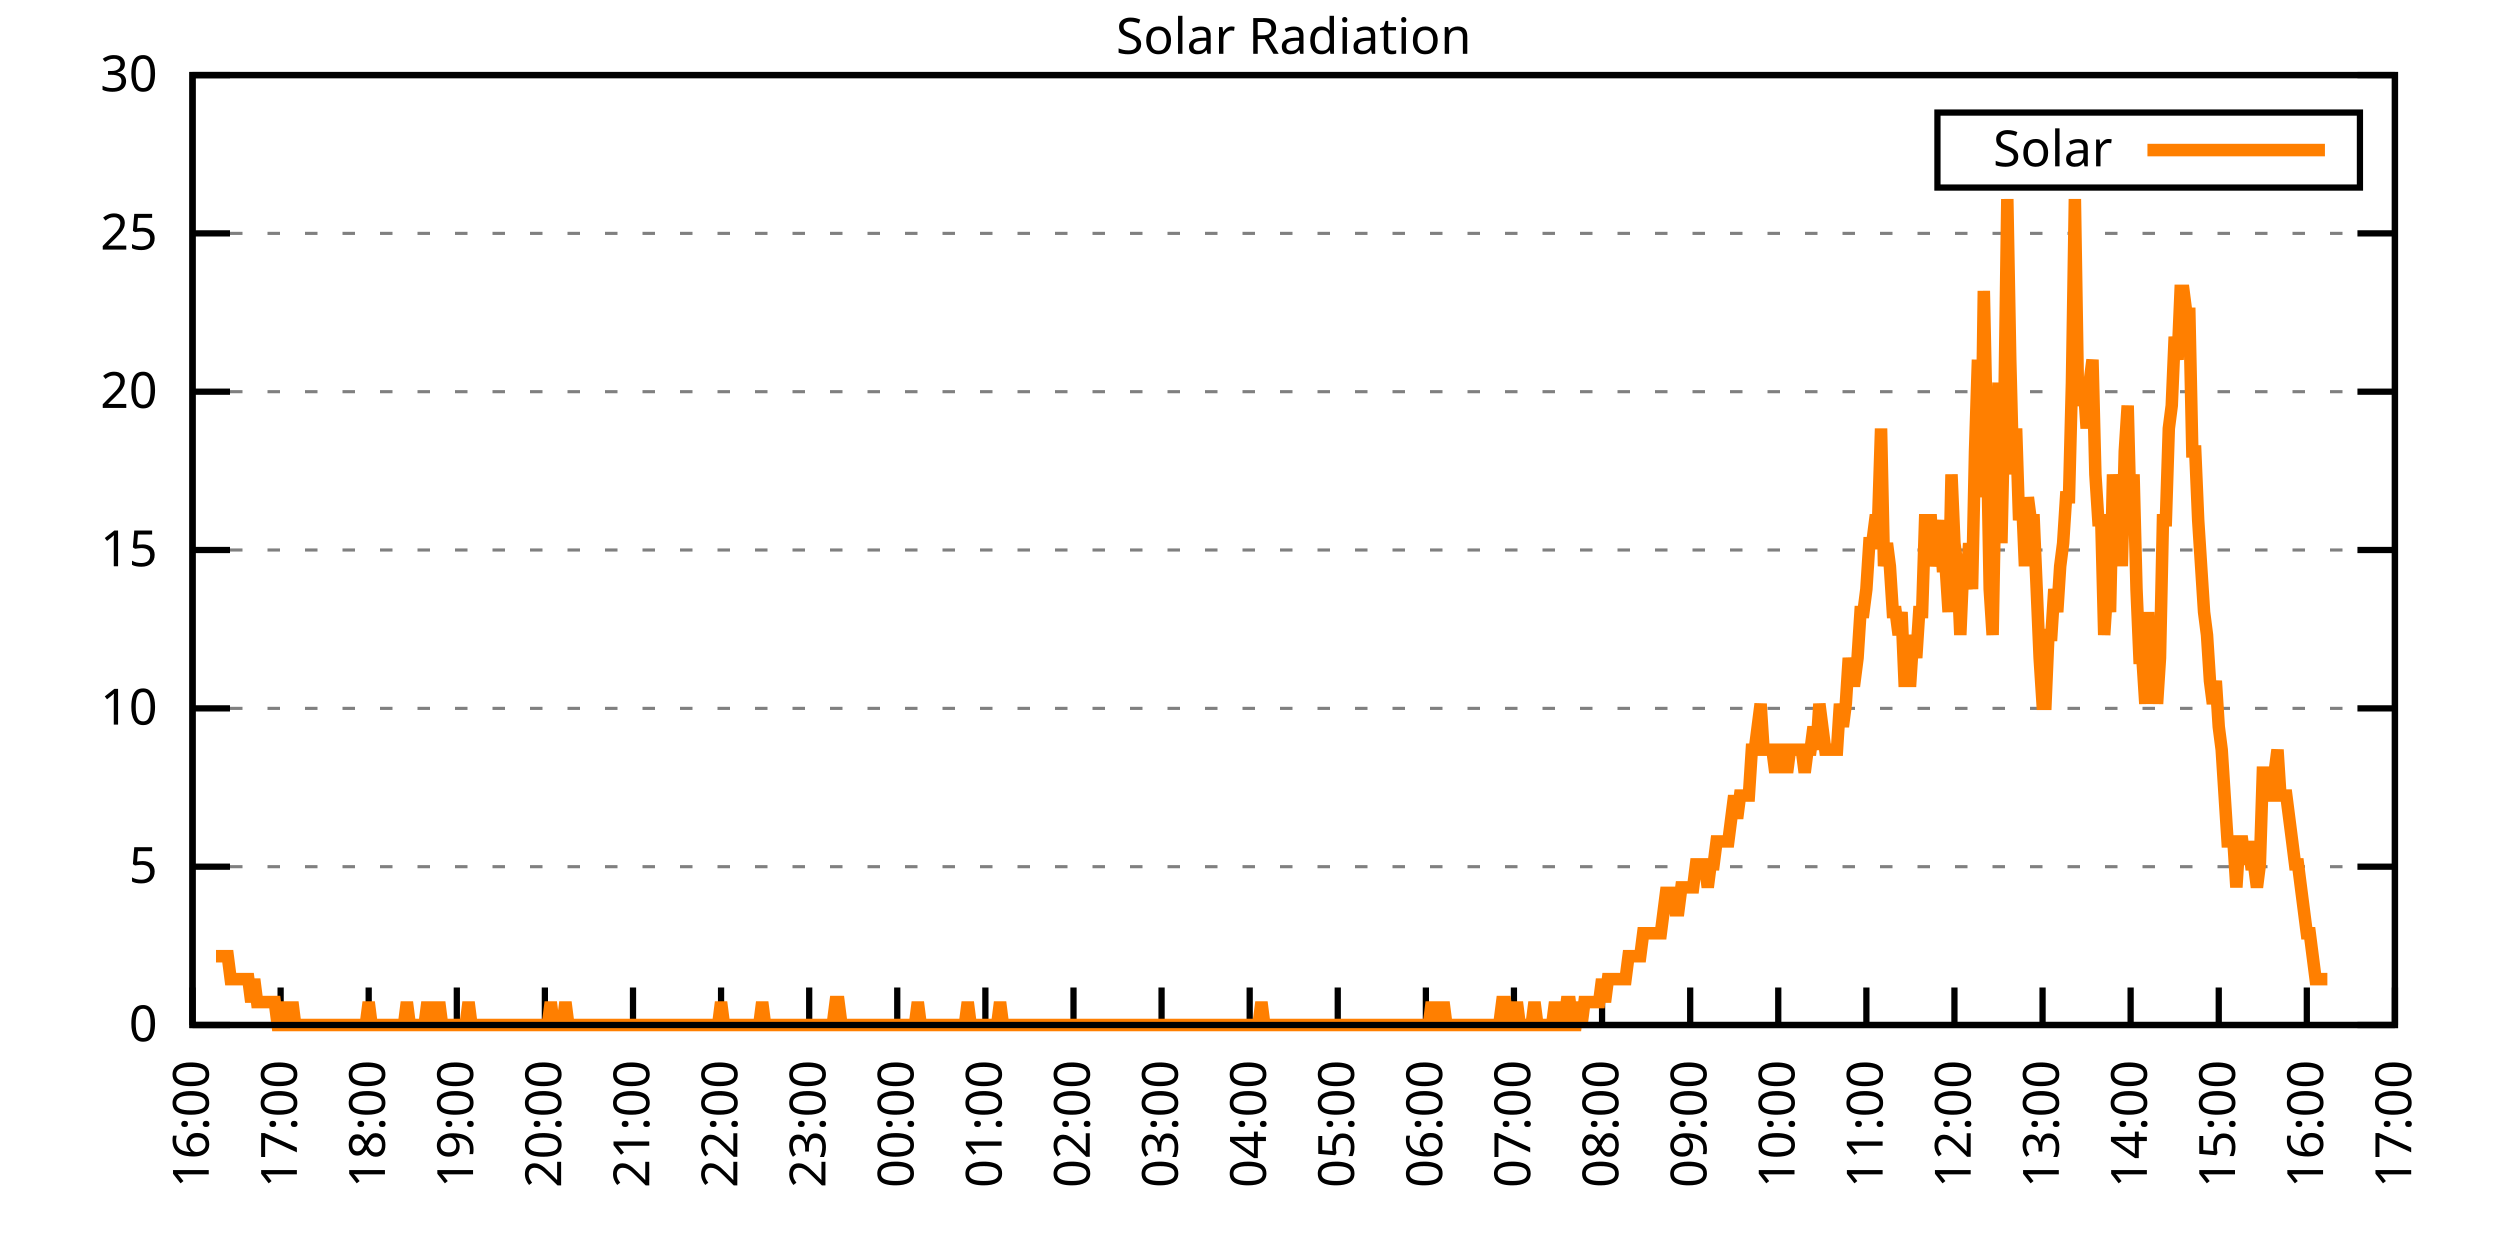
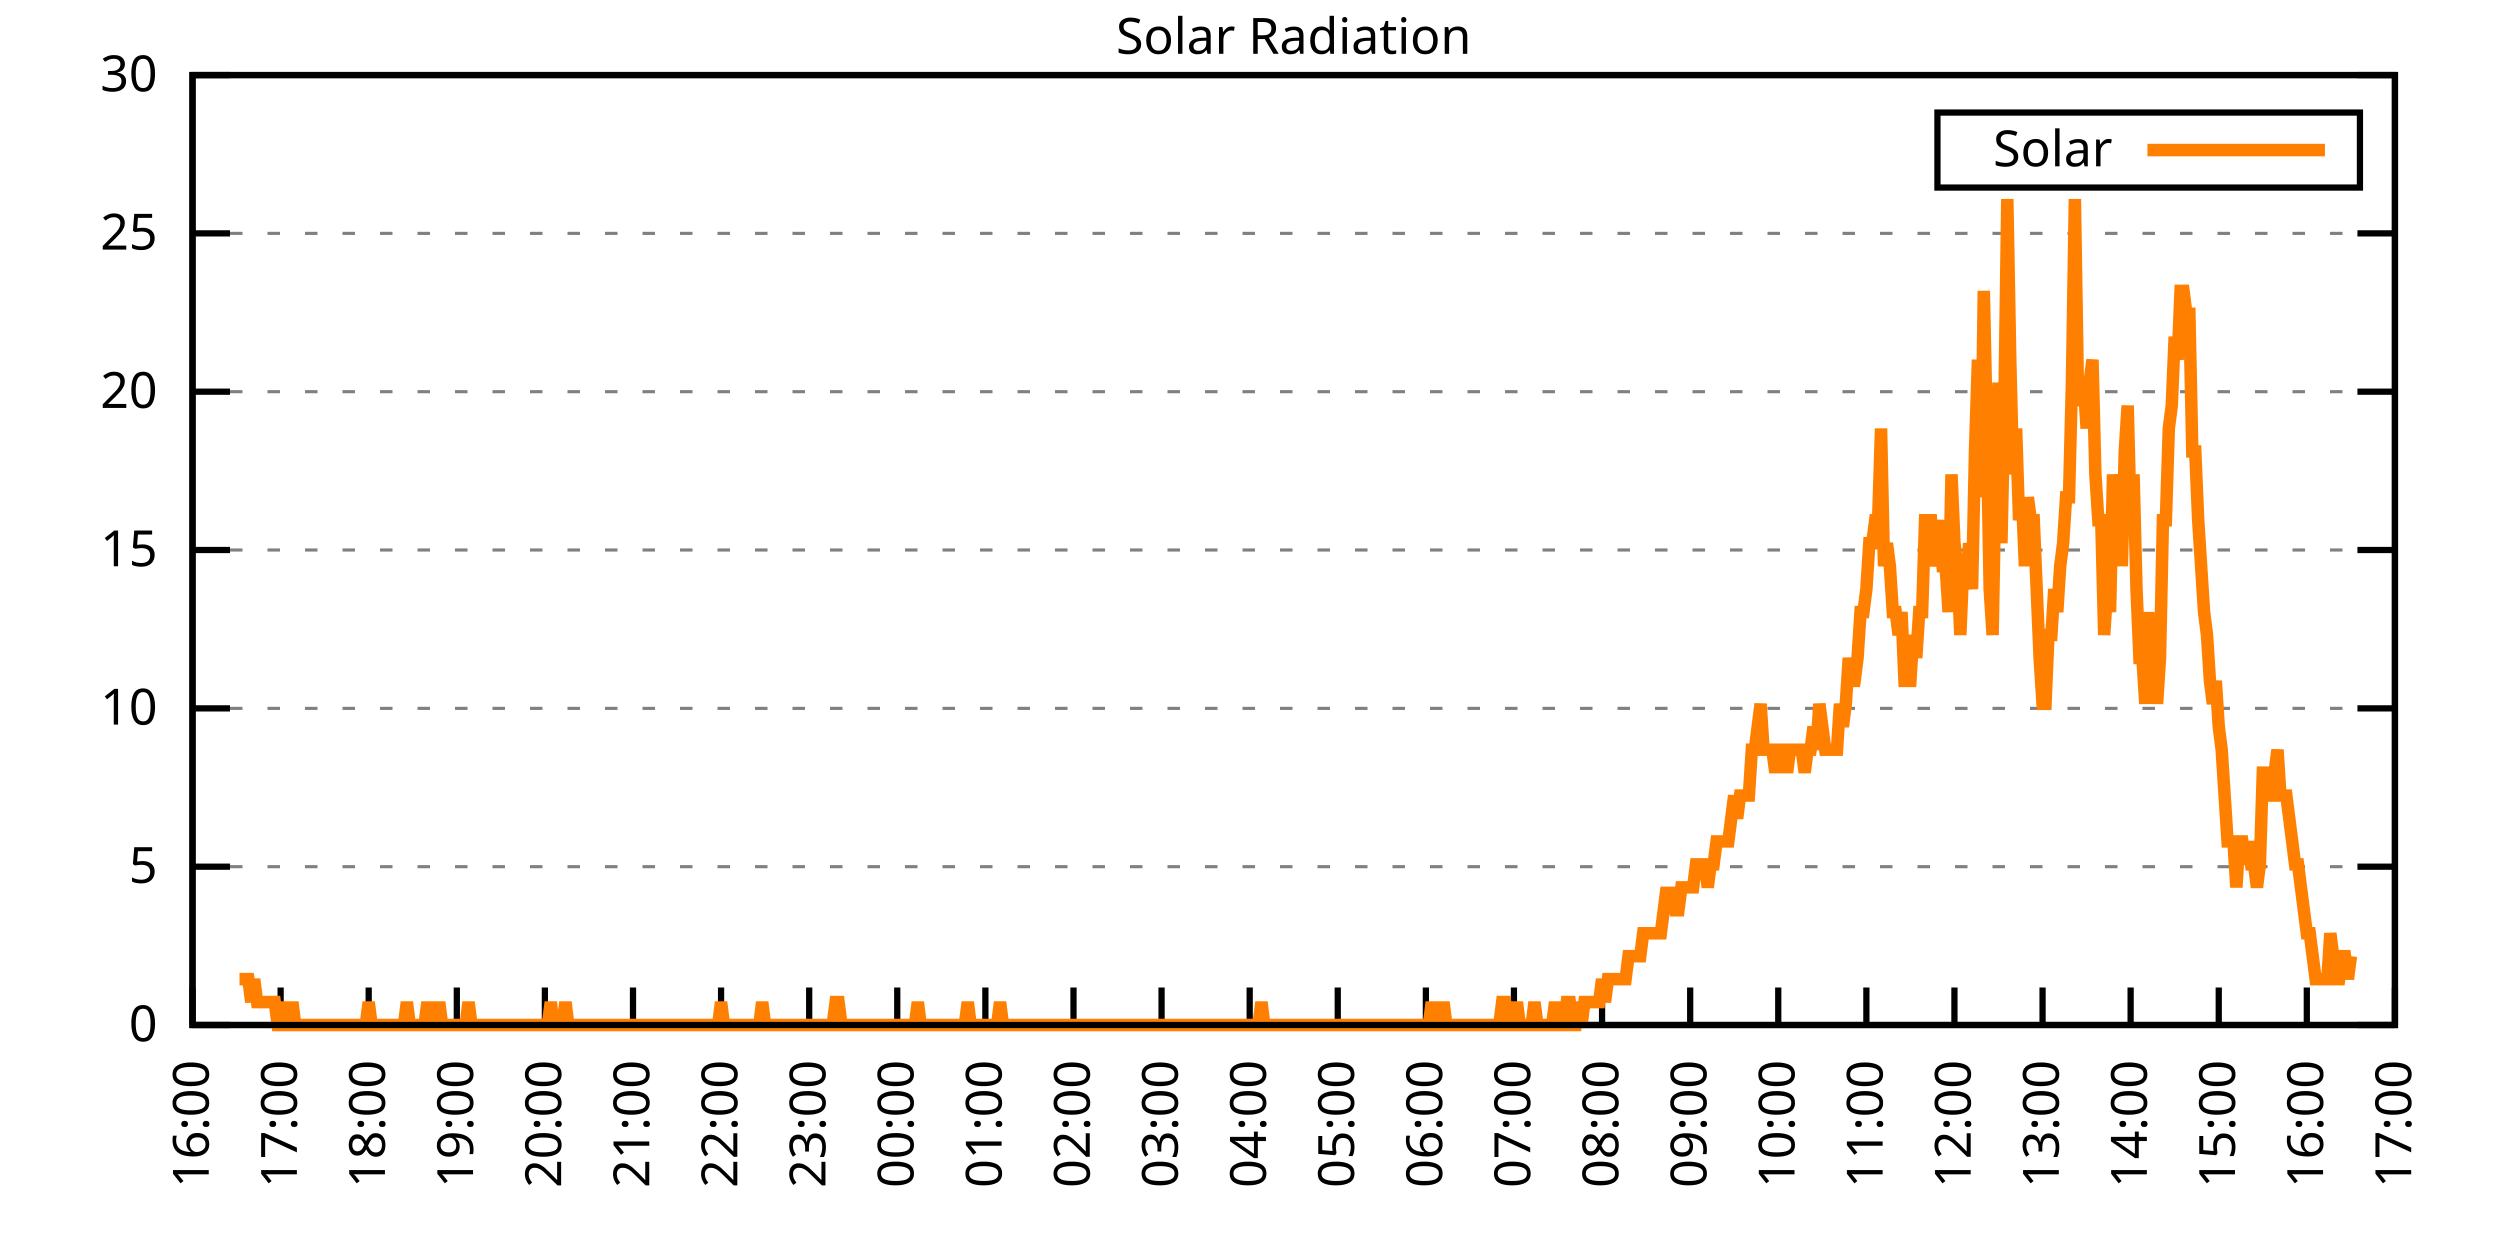
<svg xmlns="http://www.w3.org/2000/svg" xmlns:xlink="http://www.w3.org/1999/xlink" width="400" height="200" viewBox="0 0 400 200">
  <g id="gnuplot_canvas">
    <rect x="0" y="0" width="400" height="200" fill="none" />
    <defs>
      <circle id="gpDot" r="0.5" stroke-width="0.5" stroke="currentColor" />
      <path id="gpPt0" stroke-width="0.333" stroke="currentColor" d="M-1,0 h2 M0,-1 v2" />
      <path id="gpPt1" stroke-width="0.333" stroke="currentColor" d="M-1,-1 L1,1 M1,-1 L-1,1" />
      <path id="gpPt2" stroke-width="0.333" stroke="currentColor" d="M-1,0 L1,0 M0,-1 L0,1 M-1,-1 L1,1 M-1,1 L1,-1" />
      <rect id="gpPt3" stroke-width="0.333" stroke="currentColor" x="-1" y="-1" width="2" height="2" />
      <rect id="gpPt4" stroke-width="0.333" stroke="currentColor" fill="currentColor" x="-1" y="-1" width="2" height="2" />
      <circle id="gpPt5" stroke-width="0.333" stroke="currentColor" cx="0" cy="0" r="1" />
      <use xlink:href="#gpPt5" id="gpPt6" fill="currentColor" stroke="none" />
      <path id="gpPt7" stroke-width="0.333" stroke="currentColor" d="M0,-1.33 L-1.33,0.67 L1.33,0.67 z" />
      <use xlink:href="#gpPt7" id="gpPt8" fill="currentColor" stroke="none" />
      <use xlink:href="#gpPt7" id="gpPt9" stroke="currentColor" transform="rotate(180)" />
      <use xlink:href="#gpPt9" id="gpPt10" fill="currentColor" stroke="none" />
      <use xlink:href="#gpPt3" id="gpPt11" stroke="currentColor" transform="rotate(45)" />
      <use xlink:href="#gpPt11" id="gpPt12" fill="currentColor" stroke="none" />
      <path id="gpPt13" stroke-width="0.333" stroke="currentColor" d="M0,1.330 L1.265,0.411 L0.782,-1.067 L-0.782,-1.076 L-1.265,0.411 z" />
      <use xlink:href="#gpPt13" id="gpPt14" fill="currentColor" stroke="none" />
      <filter id="textbox" filterUnits="objectBoundingBox" x="0" y="0" height="1" width="1">
        <feFlood flood-color="white" flood-opacity="1" result="bgnd" />
        <feComposite in="SourceGraphic" in2="bgnd" operator="atop" />
      </filter>
      <filter id="greybox" filterUnits="objectBoundingBox" x="0" y="0" height="1" width="1">
        <feFlood flood-color="lightgrey" flood-opacity="1" result="grey" />
        <feComposite in="SourceGraphic" in2="grey" operator="atop" />
      </filter>
    </defs>
    <g fill="none" color="white" stroke="currentColor" stroke-width="1.00" stroke-linecap="butt" stroke-linejoin="miter">
</g>
    <g fill="none" color="black" stroke="currentColor" stroke-width="1.00" stroke-linecap="butt" stroke-linejoin="miter">
      <g stroke="none" shape-rendering="crispEdges">
        <polygon fill="rgb(255, 255, 255)" points="30.80,164.00 383.18,164.00 383.18,12.02 30.80,12.02 " />
      </g>
    </g>
    <g fill="none" color="black" stroke="currentColor" stroke-width="1.00" stroke-linecap="butt" stroke-linejoin="miter">
</g>
    <g fill="none" color="black" stroke="black" stroke-width="0.50" stroke-linecap="butt" stroke-linejoin="miter">
</g>
    <g fill="none" color="gray" stroke="currentColor" stroke-width="0.50" stroke-linecap="butt" stroke-linejoin="miter">
      <path stroke="gray" stroke-dasharray="2,4" class="gridline" d="M30.80,164.00 L383.19,164.00  " />
    </g>
    <g fill="none" color="gray" stroke="gray" stroke-width="1.00" stroke-linecap="butt" stroke-linejoin="miter">
</g>
    <g fill="none" color="black" stroke="currentColor" stroke-width="1.00" stroke-linecap="butt" stroke-linejoin="miter">
      <path stroke="black" d="M30.80,164.00 L36.80,164.00 M383.19,164.00 L377.19,164.00  " />
      <g transform="translate(25.20,166.60)" stroke="none" fill="black" font-family="Sans" font-size="8.00" text-anchor="end">
        <text>
          <tspan font-family="Sans"> 0</tspan>
        </text>
      </g>
    </g>
    <g fill="none" color="black" stroke="currentColor" stroke-width="1.00" stroke-linecap="butt" stroke-linejoin="miter">
</g>
    <g fill="none" color="black" stroke="black" stroke-width="0.50" stroke-linecap="butt" stroke-linejoin="miter">
</g>
    <g fill="none" color="gray" stroke="currentColor" stroke-width="0.50" stroke-linecap="butt" stroke-linejoin="miter">
      <path stroke="gray" stroke-dasharray="2,4" class="gridline" d="M30.80,138.67 L383.19,138.67  " />
    </g>
    <g fill="none" color="gray" stroke="gray" stroke-width="1.00" stroke-linecap="butt" stroke-linejoin="miter">
</g>
    <g fill="none" color="black" stroke="currentColor" stroke-width="1.00" stroke-linecap="butt" stroke-linejoin="miter">
      <path stroke="black" d="M30.80,138.67 L36.80,138.67 M383.19,138.67 L377.19,138.67  " />
      <g transform="translate(25.20,141.27)" stroke="none" fill="black" font-family="Sans" font-size="8.00" text-anchor="end">
        <text>
          <tspan font-family="Sans"> 5</tspan>
        </text>
      </g>
    </g>
    <g fill="none" color="black" stroke="currentColor" stroke-width="1.00" stroke-linecap="butt" stroke-linejoin="miter">
</g>
    <g fill="none" color="black" stroke="black" stroke-width="0.50" stroke-linecap="butt" stroke-linejoin="miter">
</g>
    <g fill="none" color="gray" stroke="currentColor" stroke-width="0.50" stroke-linecap="butt" stroke-linejoin="miter">
      <path stroke="gray" stroke-dasharray="2,4" class="gridline" d="M30.80,113.34 L383.19,113.34  " />
    </g>
    <g fill="none" color="gray" stroke="gray" stroke-width="1.00" stroke-linecap="butt" stroke-linejoin="miter">
</g>
    <g fill="none" color="black" stroke="currentColor" stroke-width="1.00" stroke-linecap="butt" stroke-linejoin="miter">
      <path stroke="black" d="M30.80,113.34 L36.80,113.34 M383.19,113.34 L377.19,113.34  " />
      <g transform="translate(25.20,115.94)" stroke="none" fill="black" font-family="Sans" font-size="8.00" text-anchor="end">
        <text>
          <tspan font-family="Sans"> 10</tspan>
        </text>
      </g>
    </g>
    <g fill="none" color="black" stroke="currentColor" stroke-width="1.00" stroke-linecap="butt" stroke-linejoin="miter">
</g>
    <g fill="none" color="black" stroke="black" stroke-width="0.50" stroke-linecap="butt" stroke-linejoin="miter">
</g>
    <g fill="none" color="gray" stroke="currentColor" stroke-width="0.50" stroke-linecap="butt" stroke-linejoin="miter">
      <path stroke="gray" stroke-dasharray="2,4" class="gridline" d="M30.80,88.00 L383.19,88.00  " />
    </g>
    <g fill="none" color="gray" stroke="gray" stroke-width="1.00" stroke-linecap="butt" stroke-linejoin="miter">
</g>
    <g fill="none" color="black" stroke="currentColor" stroke-width="1.00" stroke-linecap="butt" stroke-linejoin="miter">
      <path stroke="black" d="M30.80,88.00 L36.80,88.00 M383.19,88.00 L377.19,88.00  " />
      <g transform="translate(25.20,90.60)" stroke="none" fill="black" font-family="Sans" font-size="8.00" text-anchor="end">
        <text>
          <tspan font-family="Sans"> 15</tspan>
        </text>
      </g>
    </g>
    <g fill="none" color="black" stroke="currentColor" stroke-width="1.00" stroke-linecap="butt" stroke-linejoin="miter">
</g>
    <g fill="none" color="black" stroke="black" stroke-width="0.50" stroke-linecap="butt" stroke-linejoin="miter">
</g>
    <g fill="none" color="gray" stroke="currentColor" stroke-width="0.50" stroke-linecap="butt" stroke-linejoin="miter">
      <path stroke="gray" stroke-dasharray="2,4" class="gridline" d="M30.80,62.67 L383.19,62.67  " />
    </g>
    <g fill="none" color="gray" stroke="gray" stroke-width="1.00" stroke-linecap="butt" stroke-linejoin="miter">
</g>
    <g fill="none" color="black" stroke="currentColor" stroke-width="1.00" stroke-linecap="butt" stroke-linejoin="miter">
      <path stroke="black" d="M30.80,62.67 L36.80,62.67 M383.19,62.67 L377.19,62.67  " />
      <g transform="translate(25.20,65.27)" stroke="none" fill="black" font-family="Sans" font-size="8.00" text-anchor="end">
        <text>
          <tspan font-family="Sans"> 20</tspan>
        </text>
      </g>
    </g>
    <g fill="none" color="black" stroke="currentColor" stroke-width="1.00" stroke-linecap="butt" stroke-linejoin="miter">
</g>
    <g fill="none" color="black" stroke="black" stroke-width="0.50" stroke-linecap="butt" stroke-linejoin="miter">
</g>
    <g fill="none" color="gray" stroke="currentColor" stroke-width="0.50" stroke-linecap="butt" stroke-linejoin="miter">
      <path stroke="gray" stroke-dasharray="2,4" class="gridline" d="M30.80,37.34 L383.19,37.34  " />
    </g>
    <g fill="none" color="gray" stroke="gray" stroke-width="1.00" stroke-linecap="butt" stroke-linejoin="miter">
</g>
    <g fill="none" color="black" stroke="currentColor" stroke-width="1.00" stroke-linecap="butt" stroke-linejoin="miter">
      <path stroke="black" d="M30.80,37.34 L36.80,37.34 M383.19,37.34 L377.19,37.34  " />
      <g transform="translate(25.20,39.94)" stroke="none" fill="black" font-family="Sans" font-size="8.00" text-anchor="end">
        <text>
          <tspan font-family="Sans"> 25</tspan>
        </text>
      </g>
    </g>
    <g fill="none" color="black" stroke="currentColor" stroke-width="1.00" stroke-linecap="butt" stroke-linejoin="miter">
</g>
    <g fill="none" color="black" stroke="black" stroke-width="0.50" stroke-linecap="butt" stroke-linejoin="miter">
</g>
    <g fill="none" color="gray" stroke="currentColor" stroke-width="0.50" stroke-linecap="butt" stroke-linejoin="miter">
      <path stroke="gray" stroke-dasharray="2,4" class="gridline" d="M30.80,12.01 L383.19,12.01  " />
    </g>
    <g fill="none" color="gray" stroke="gray" stroke-width="1.00" stroke-linecap="butt" stroke-linejoin="miter">
</g>
    <g fill="none" color="black" stroke="currentColor" stroke-width="1.00" stroke-linecap="butt" stroke-linejoin="miter">
      <path stroke="black" d="M30.80,12.01 L36.80,12.01 M383.19,12.01 L377.19,12.01  " />
      <g transform="translate(25.20,14.61)" stroke="none" fill="black" font-family="Sans" font-size="8.00" text-anchor="end">
        <text>
          <tspan font-family="Sans"> 30</tspan>
        </text>
      </g>
    </g>
    <g fill="none" color="black" stroke="currentColor" stroke-width="1.00" stroke-linecap="butt" stroke-linejoin="miter">
      <path stroke="black" d="M30.80,164.00 L30.80,158.00  " />
      <g transform="translate(33.40,169.60) rotate(270.00)" stroke="none" fill="black" font-family="Sans" font-size="8.00" text-anchor="end">
        <text>
          <tspan font-family="Sans">16:00</tspan>
        </text>
      </g>
    </g>
    <g fill="none" color="black" stroke="currentColor" stroke-width="1.00" stroke-linecap="butt" stroke-linejoin="miter">
      <path stroke="black" d="M44.90,164.00 L44.90,158.00  " />
      <g transform="translate(47.50,169.60) rotate(270.00)" stroke="none" fill="black" font-family="Sans" font-size="8.00" text-anchor="end">
        <text>
          <tspan font-family="Sans">17:00</tspan>
        </text>
      </g>
    </g>
    <g fill="none" color="black" stroke="currentColor" stroke-width="1.00" stroke-linecap="butt" stroke-linejoin="miter">
      <path stroke="black" d="M58.99,164.00 L58.99,158.00  " />
      <g transform="translate(61.59,169.60) rotate(270.00)" stroke="none" fill="black" font-family="Sans" font-size="8.00" text-anchor="end">
        <text>
          <tspan font-family="Sans">18:00</tspan>
        </text>
      </g>
    </g>
    <g fill="none" color="black" stroke="currentColor" stroke-width="1.00" stroke-linecap="butt" stroke-linejoin="miter">
      <path stroke="black" d="M73.09,164.00 L73.09,158.00  " />
      <g transform="translate(75.69,169.60) rotate(270.00)" stroke="none" fill="black" font-family="Sans" font-size="8.00" text-anchor="end">
        <text>
          <tspan font-family="Sans">19:00</tspan>
        </text>
      </g>
    </g>
    <g fill="none" color="black" stroke="currentColor" stroke-width="1.00" stroke-linecap="butt" stroke-linejoin="miter">
      <path stroke="black" d="M87.18,164.00 L87.18,158.00  " />
      <g transform="translate(89.78,169.60) rotate(270.00)" stroke="none" fill="black" font-family="Sans" font-size="8.00" text-anchor="end">
        <text>
          <tspan font-family="Sans">20:00</tspan>
        </text>
      </g>
    </g>
    <g fill="none" color="black" stroke="currentColor" stroke-width="1.00" stroke-linecap="butt" stroke-linejoin="miter">
      <path stroke="black" d="M101.28,164.00 L101.28,158.00  " />
      <g transform="translate(103.88,169.60) rotate(270.00)" stroke="none" fill="black" font-family="Sans" font-size="8.00" text-anchor="end">
        <text>
          <tspan font-family="Sans">21:00</tspan>
        </text>
      </g>
    </g>
    <g fill="none" color="black" stroke="currentColor" stroke-width="1.00" stroke-linecap="butt" stroke-linejoin="miter">
      <path stroke="black" d="M115.37,164.00 L115.37,158.00  " />
      <g transform="translate(117.97,169.60) rotate(270.00)" stroke="none" fill="black" font-family="Sans" font-size="8.00" text-anchor="end">
        <text>
          <tspan font-family="Sans">22:00</tspan>
        </text>
      </g>
    </g>
    <g fill="none" color="black" stroke="currentColor" stroke-width="1.00" stroke-linecap="butt" stroke-linejoin="miter">
      <path stroke="black" d="M129.47,164.00 L129.47,158.00  " />
      <g transform="translate(132.07,169.60) rotate(270.00)" stroke="none" fill="black" font-family="Sans" font-size="8.00" text-anchor="end">
        <text>
          <tspan font-family="Sans">23:00</tspan>
        </text>
      </g>
    </g>
    <g fill="none" color="black" stroke="currentColor" stroke-width="1.00" stroke-linecap="butt" stroke-linejoin="miter">
      <path stroke="black" d="M143.56,164.00 L143.56,158.00  " />
      <g transform="translate(146.16,169.60) rotate(270.00)" stroke="none" fill="black" font-family="Sans" font-size="8.00" text-anchor="end">
        <text>
          <tspan font-family="Sans">00:00</tspan>
        </text>
      </g>
    </g>
    <g fill="none" color="black" stroke="currentColor" stroke-width="1.00" stroke-linecap="butt" stroke-linejoin="miter">
      <path stroke="black" d="M157.66,164.00 L157.66,158.00  " />
      <g transform="translate(160.26,169.60) rotate(270.00)" stroke="none" fill="black" font-family="Sans" font-size="8.00" text-anchor="end">
        <text>
          <tspan font-family="Sans">01:00</tspan>
        </text>
      </g>
    </g>
    <g fill="none" color="black" stroke="currentColor" stroke-width="1.00" stroke-linecap="butt" stroke-linejoin="miter">
      <path stroke="black" d="M171.76,164.00 L171.76,158.00  " />
      <g transform="translate(174.36,169.60) rotate(270.00)" stroke="none" fill="black" font-family="Sans" font-size="8.00" text-anchor="end">
        <text>
          <tspan font-family="Sans">02:00</tspan>
        </text>
      </g>
    </g>
    <g fill="none" color="black" stroke="currentColor" stroke-width="1.00" stroke-linecap="butt" stroke-linejoin="miter">
      <path stroke="black" d="M185.85,164.00 L185.85,158.00  " />
      <g transform="translate(188.45,169.60) rotate(270.00)" stroke="none" fill="black" font-family="Sans" font-size="8.00" text-anchor="end">
        <text>
          <tspan font-family="Sans">03:00</tspan>
        </text>
      </g>
    </g>
    <g fill="none" color="black" stroke="currentColor" stroke-width="1.00" stroke-linecap="butt" stroke-linejoin="miter">
      <path stroke="black" d="M199.95,164.00 L199.95,158.00  " />
      <g transform="translate(202.55,169.60) rotate(270.00)" stroke="none" fill="black" font-family="Sans" font-size="8.00" text-anchor="end">
        <text>
          <tspan font-family="Sans">04:00</tspan>
        </text>
      </g>
    </g>
    <g fill="none" color="black" stroke="currentColor" stroke-width="1.00" stroke-linecap="butt" stroke-linejoin="miter">
      <path stroke="black" d="M214.04,164.00 L214.04,158.00  " />
      <g transform="translate(216.64,169.60) rotate(270.00)" stroke="none" fill="black" font-family="Sans" font-size="8.00" text-anchor="end">
        <text>
          <tspan font-family="Sans">05:00</tspan>
        </text>
      </g>
    </g>
    <g fill="none" color="black" stroke="currentColor" stroke-width="1.00" stroke-linecap="butt" stroke-linejoin="miter">
      <path stroke="black" d="M228.14,164.00 L228.14,158.00  " />
      <g transform="translate(230.74,169.60) rotate(270.00)" stroke="none" fill="black" font-family="Sans" font-size="8.00" text-anchor="end">
        <text>
          <tspan font-family="Sans">06:00</tspan>
        </text>
      </g>
    </g>
    <g fill="none" color="black" stroke="currentColor" stroke-width="1.00" stroke-linecap="butt" stroke-linejoin="miter">
      <path stroke="black" d="M242.23,164.00 L242.23,158.00  " />
      <g transform="translate(244.83,169.60) rotate(270.00)" stroke="none" fill="black" font-family="Sans" font-size="8.00" text-anchor="end">
        <text>
          <tspan font-family="Sans">07:00</tspan>
        </text>
      </g>
    </g>
    <g fill="none" color="black" stroke="currentColor" stroke-width="1.00" stroke-linecap="butt" stroke-linejoin="miter">
      <path stroke="black" d="M256.33,164.00 L256.33,158.00  " />
      <g transform="translate(258.93,169.60) rotate(270.00)" stroke="none" fill="black" font-family="Sans" font-size="8.00" text-anchor="end">
        <text>
          <tspan font-family="Sans">08:00</tspan>
        </text>
      </g>
    </g>
    <g fill="none" color="black" stroke="currentColor" stroke-width="1.00" stroke-linecap="butt" stroke-linejoin="miter">
      <path stroke="black" d="M270.43,164.00 L270.43,158.00  " />
      <g transform="translate(273.03,169.60) rotate(270.00)" stroke="none" fill="black" font-family="Sans" font-size="8.00" text-anchor="end">
        <text>
          <tspan font-family="Sans">09:00</tspan>
        </text>
      </g>
    </g>
    <g fill="none" color="black" stroke="currentColor" stroke-width="1.00" stroke-linecap="butt" stroke-linejoin="miter">
      <path stroke="black" d="M284.52,164.00 L284.52,158.00  " />
      <g transform="translate(287.12,169.60) rotate(270.00)" stroke="none" fill="black" font-family="Sans" font-size="8.00" text-anchor="end">
        <text>
          <tspan font-family="Sans">10:00</tspan>
        </text>
      </g>
    </g>
    <g fill="none" color="black" stroke="currentColor" stroke-width="1.00" stroke-linecap="butt" stroke-linejoin="miter">
      <path stroke="black" d="M298.62,164.00 L298.62,158.00  " />
      <g transform="translate(301.22,169.60) rotate(270.00)" stroke="none" fill="black" font-family="Sans" font-size="8.00" text-anchor="end">
        <text>
          <tspan font-family="Sans">11:00</tspan>
        </text>
      </g>
    </g>
    <g fill="none" color="black" stroke="currentColor" stroke-width="1.00" stroke-linecap="butt" stroke-linejoin="miter">
      <path stroke="black" d="M312.71,164.00 L312.71,158.00  " />
      <g transform="translate(315.31,169.60) rotate(270.00)" stroke="none" fill="black" font-family="Sans" font-size="8.00" text-anchor="end">
        <text>
          <tspan font-family="Sans">12:00</tspan>
        </text>
      </g>
    </g>
    <g fill="none" color="black" stroke="currentColor" stroke-width="1.00" stroke-linecap="butt" stroke-linejoin="miter">
      <path stroke="black" d="M326.81,164.00 L326.81,158.00  " />
      <g transform="translate(329.41,169.60) rotate(270.00)" stroke="none" fill="black" font-family="Sans" font-size="8.00" text-anchor="end">
        <text>
          <tspan font-family="Sans">13:00</tspan>
        </text>
      </g>
    </g>
    <g fill="none" color="black" stroke="currentColor" stroke-width="1.00" stroke-linecap="butt" stroke-linejoin="miter">
      <path stroke="black" d="M340.90,164.00 L340.90,158.00  " />
      <g transform="translate(343.50,169.60) rotate(270.00)" stroke="none" fill="black" font-family="Sans" font-size="8.00" text-anchor="end">
        <text>
          <tspan font-family="Sans">14:00</tspan>
        </text>
      </g>
    </g>
    <g fill="none" color="black" stroke="currentColor" stroke-width="1.00" stroke-linecap="butt" stroke-linejoin="miter">
      <path stroke="black" d="M355.00,164.00 L355.00,158.00  " />
      <g transform="translate(357.60,169.60) rotate(270.00)" stroke="none" fill="black" font-family="Sans" font-size="8.00" text-anchor="end">
        <text>
          <tspan font-family="Sans">15:00</tspan>
        </text>
      </g>
    </g>
    <g fill="none" color="black" stroke="currentColor" stroke-width="1.00" stroke-linecap="butt" stroke-linejoin="miter">
      <path stroke="black" d="M369.09,164.00 L369.09,158.00  " />
      <g transform="translate(371.69,169.60) rotate(270.00)" stroke="none" fill="black" font-family="Sans" font-size="8.00" text-anchor="end">
        <text>
          <tspan font-family="Sans">16:00</tspan>
        </text>
      </g>
    </g>
    <g fill="none" color="black" stroke="currentColor" stroke-width="1.00" stroke-linecap="butt" stroke-linejoin="miter">
      <path stroke="black" d="M383.19,164.00 L383.19,158.00  " />
      <g transform="translate(385.79,169.60) rotate(270.00)" stroke="none" fill="black" font-family="Sans" font-size="8.00" text-anchor="end">
        <text>
          <tspan font-family="Sans">17:00</tspan>
        </text>
      </g>
    </g>
    <g fill="none" color="black" stroke="currentColor" stroke-width="1.00" stroke-linecap="butt" stroke-linejoin="miter">
</g>
    <g fill="none" color="black" stroke="currentColor" stroke-width="1.00" stroke-linecap="butt" stroke-linejoin="miter">
      <path stroke="black" d="M30.80,12.01 L30.80,164.00 L383.19,164.00 L383.19,12.01 L30.80,12.01 Z  " />
    </g>
    <g fill="none" color="black" stroke="currentColor" stroke-width="1.00" stroke-linecap="butt" stroke-linejoin="miter">
</g>
    <g fill="none" color="black" stroke="currentColor" stroke-width="1.00" stroke-linecap="butt" stroke-linejoin="miter">
      <path stroke="black" d="M309.99,30.01 L309.99,18.01 L377.59,18.01 L377.59,30.01 L309.99,30.01 Z  " />
    </g>
    <g id="Solar_Radiation_plot_1">
      <g fill="none" color="white" stroke="black" stroke-width="2.00" stroke-linecap="butt" stroke-linejoin="miter">
</g>
      <g fill="none" color="black" stroke="currentColor" stroke-width="2.00" stroke-linecap="butt" stroke-linejoin="miter">
        <g transform="translate(337.99,26.61)" stroke="none" fill="black" font-family="Sans" font-size="8.00" text-anchor="end">
          <text>
            <tspan font-family="Sans">Solar</tspan>
          </text>
        </g>
      </g>
      <g fill="none" color="black" stroke="currentColor" stroke-width="2.00" stroke-linecap="butt" stroke-linejoin="miter">
-         <path stroke="rgb(255, 127,   0)" d="M343.59,24.01 L371.99,24.01 M34.56,152.99 L35.03,152.99 L35.50,152.99 L35.97,152.99 L36.44,152.99 L36.91,156.66   L37.38,156.66 L37.85,156.66 L38.32,156.66 L38.79,156.66 L39.26,156.66 L39.73,156.66 L40.20,160.33 L40.67,156.66   L41.14,160.33 L41.61,160.33 L42.08,160.33 L42.55,160.33 L43.02,160.33 L43.49,160.33 L43.96,160.33 L44.43,164.00   L44.90,164.00 L45.37,160.33 L45.84,164.00 L46.31,164.00 L46.78,160.33 L47.24,164.00 L47.71,164.00 L48.18,164.00   L48.65,164.00 L49.12,164.00 L49.59,164.00 L50.06,164.00 L50.53,164.00 L51.00,164.00 L51.47,164.00 L51.94,164.00   L52.41,164.00 L52.88,164.00 L53.35,164.00 L53.82,164.00 L54.29,164.00 L54.76,164.00 L55.23,164.00 L55.70,164.00   L56.17,164.00 L56.64,164.00 L57.11,164.00 L57.58,164.00 L58.05,164.00 L58.52,164.00 L58.99,160.33 L59.46,164.00   L59.93,164.00 L60.40,164.00 L60.87,164.00 L61.34,164.00 L61.81,164.00 L62.28,164.00 L62.75,164.00 L63.22,164.00   L63.69,164.00 L64.16,164.00 L64.63,164.00 L65.10,160.33 L65.57,164.00 L66.04,164.00 L66.51,164.00 L66.98,164.00   L67.45,164.00 L67.92,164.00 L68.39,160.33 L68.86,164.00 L69.33,164.00 L69.80,164.00 L70.27,160.33 L70.74,164.00   L71.21,164.00 L71.68,164.00 L72.15,164.00 L72.62,164.00 L73.09,164.00 L73.56,164.00 L74.03,164.00 L74.50,164.00   L74.97,160.33 L75.44,164.00 L75.91,164.00 L76.38,164.00 L76.85,164.00 L77.32,164.00 L77.79,164.00 L78.26,164.00   L78.73,164.00 L79.19,164.00 L79.66,164.00 L80.13,164.00 L80.60,164.00 L81.07,164.00 L81.54,164.00 L82.01,164.00   L82.48,164.00 L82.95,164.00 L83.42,164.00 L83.89,164.00 L84.36,164.00 L84.83,164.00 L85.30,164.00 L85.77,164.00   L86.24,164.00 L86.71,164.00 L87.18,164.00 L87.65,164.00 L88.12,160.33 L88.59,164.00 L89.06,164.00 L89.53,164.00   L90.00,164.00 L90.47,160.33 L90.94,164.00 L91.41,164.00 L91.88,164.00 L92.35,164.00 L92.82,164.00 L93.29,164.00   L93.76,164.00 L94.23,164.00 L94.70,164.00 L95.17,164.00 L95.64,164.00 L96.11,164.00 L96.58,164.00 L97.05,164.00   L97.52,164.00 L97.99,164.00 L98.46,164.00 L98.93,164.00 L99.40,164.00 L99.87,164.00 L100.34,164.00 L100.81,164.00   L101.28,164.00 L101.75,164.00 L102.22,164.00 L102.69,164.00 L103.16,164.00 L103.63,164.00 L104.10,164.00 L104.57,164.00   L105.04,164.00 L105.51,164.00 L105.98,164.00 L106.45,164.00 L106.92,164.00 L107.39,164.00 L107.86,164.00 L108.33,164.00   L108.80,164.00 L109.27,164.00 L109.74,164.00 L110.21,164.00 L110.68,164.00 L111.14,164.00 L111.61,164.00 L112.08,164.00   L112.55,164.00 L113.02,164.00 L113.49,164.00 L113.96,164.00 L114.43,164.00 L114.90,164.00 L115.37,160.33 L115.84,164.00   L116.31,164.00 L116.78,164.00 L117.25,164.00 L117.72,164.00 L118.19,164.00 L118.66,164.00 L119.13,164.00 L119.60,164.00   L120.07,164.00 L120.54,164.00 L121.01,164.00 L121.48,164.00 L121.95,160.33 L122.42,164.00 L122.89,164.00 L123.36,164.00   L123.83,164.00 L124.30,164.00 L124.77,164.00 L125.24,164.00 L125.71,164.00 L126.18,164.00 L126.65,164.00 L127.12,164.00   L127.59,164.00 L128.06,164.00 L128.53,164.00 L129.00,164.00 L129.47,164.00 L129.94,164.00 L130.41,164.00 L130.88,164.00   L131.35,164.00 L131.82,164.00 L132.29,164.00 L132.76,164.00 L133.23,164.00 L133.70,160.33 L134.17,160.33 L134.64,164.00   L135.11,164.00 L135.58,164.00 L136.05,164.00 L136.52,164.00 L136.99,164.00 L137.46,164.00 L137.93,164.00 L138.40,164.00   L138.87,164.00 L139.34,164.00 L139.81,164.00 L140.28,164.00 L140.75,164.00 L141.22,164.00 L141.69,164.00 L142.16,164.00   L142.63,164.00 L143.09,164.00 L143.56,164.00 L144.03,164.00 L144.50,164.00 L144.97,164.00 L145.44,164.00 L145.91,164.00   L146.38,164.00 L146.85,160.33 L147.32,164.00 L147.79,164.00 L148.26,164.00 L148.73,164.00 L149.20,164.00 L149.67,164.00   L150.14,164.00 L150.61,164.00 L151.08,164.00 L151.55,164.00 L152.02,164.00 L152.49,164.00 L152.96,164.00 L153.43,164.00   L153.90,164.00 L154.37,164.00 L154.84,160.33 L155.31,164.00 L155.78,164.00 L156.25,164.00 L156.72,164.00 L157.19,164.00   L157.66,164.00 L158.13,164.00 L158.60,164.00 L159.07,164.00 L159.54,164.00 L160.01,160.33 L160.48,164.00 L160.95,164.00   L161.42,164.00 L161.89,164.00 L162.36,164.00 L162.83,164.00 L163.30,164.00 L163.77,164.00 L164.24,164.00 L164.71,164.00   L165.18,164.00 L165.65,164.00 L166.12,164.00 L166.59,164.00 L167.06,164.00 L167.53,164.00 L168.00,164.00 L168.47,164.00   L168.94,164.00 L169.41,164.00 L169.88,164.00 L170.35,164.00 L170.82,164.00 L171.29,164.00 L171.76,164.00 L172.23,164.00   L172.70,164.00 L173.17,164.00 L173.64,164.00 L174.11,164.00 L174.58,164.00 L175.04,164.00 L175.51,164.00 L175.98,164.00   L176.45,164.00 L176.92,164.00 L177.39,164.00 L177.86,164.00 L178.33,164.00 L178.80,164.00 L179.27,164.00 L179.74,164.00   L180.21,164.00 L180.68,164.00 L181.15,164.00 L181.62,164.00 L182.09,164.00 L182.56,164.00 L183.03,164.00 L183.50,164.00   L183.97,164.00 L184.44,164.00 L184.91,164.00 L185.38,164.00 L185.85,164.00 L186.32,164.00 L186.79,164.00 L187.26,164.00   L187.73,164.00 L188.20,164.00 L188.67,164.00 L189.14,164.00 L189.61,164.00 L190.08,164.00 L190.55,164.00 L191.02,164.00   L191.49,164.00 L191.96,164.00 L192.43,164.00 L192.90,164.00 L193.37,164.00 L193.84,164.00 L194.31,164.00 L194.78,164.00   L195.25,164.00 L195.72,164.00 L196.19,164.00 L196.66,164.00 L197.13,164.00 L197.60,164.00 L198.07,164.00 L198.54,164.00   L199.01,164.00 L199.48,164.00 L199.95,164.00 L200.42,164.00 L200.89,164.00 L201.36,164.00 L201.83,160.33 L202.30,164.00   L202.77,164.00 L203.24,164.00 L203.71,164.00 L204.18,164.00 L204.65,164.00 L205.12,164.00 L205.59,164.00 L206.06,164.00   L206.53,164.00 L207.00,164.00 L207.46,164.00 L207.93,164.00 L208.40,164.00 L208.87,164.00 L209.34,164.00 L209.81,164.00   L210.28,164.00 L210.75,164.00 L211.22,164.00 L211.69,164.00 L212.16,164.00 L212.63,164.00 L213.10,164.00 L213.57,164.00   L214.04,164.00 L214.51,164.00 L214.98,164.00 L215.45,164.00 L215.92,164.00 L216.39,164.00 L216.86,164.00 L217.33,164.00   L217.80,164.00 L218.27,164.00 L218.74,164.00 L219.21,164.00 L219.68,164.00 L220.15,164.00 L220.62,164.00 L221.09,164.00   L221.56,164.00 L222.03,164.00 L222.50,164.00 L222.97,164.00 L223.44,164.00 L223.91,164.00 L224.38,164.00 L224.85,164.00   L225.32,164.00 L225.79,164.00 L226.26,164.00 L226.73,164.00 L227.20,164.00 L227.67,164.00 L228.14,164.00 L228.61,164.00   L229.08,160.33 L229.55,164.00 L230.02,164.00 L230.49,164.00 L230.96,160.33 L231.43,164.00 L231.90,164.00 L232.37,164.00   L232.84,164.00 L233.31,164.00 L233.78,164.00 L234.25,164.00 L234.72,164.00 L235.19,164.00 L235.66,164.00 L236.13,164.00   L236.60,164.00 L237.07,164.00 L237.54,164.00 L238.01,164.00 L238.48,164.00 L238.95,164.00 L239.41,164.00 L239.88,164.00   L240.35,160.33 L240.82,160.33 L241.29,164.00 L241.76,164.00 L242.23,164.00 L242.70,160.33 L243.17,164.00 L243.64,164.00   L244.11,164.00 L244.58,164.00 L245.05,164.00 L245.52,160.33 L245.99,164.00 L246.46,164.00 L246.93,164.00 L247.40,164.00   L247.87,164.00 L248.34,164.00 L248.81,160.33 L249.28,164.00 L249.75,164.00 L250.22,164.00 L250.69,160.33 L251.16,160.33   L251.63,164.00 L252.10,164.00 L252.57,160.33 L253.04,164.00 L253.51,160.33 L253.98,160.33 L254.45,160.33 L254.92,160.33   L255.39,160.33 L255.86,160.33 L256.33,156.66 L256.80,160.33 L257.27,156.66 L257.74,156.66 L258.21,156.66 L258.68,156.66   L259.15,156.66 L259.62,156.66 L260.09,156.66 L260.56,152.99 L261.03,152.99 L261.50,152.99 L261.97,152.99 L262.44,152.99   L262.91,149.32 L263.38,149.32 L263.85,149.32 L264.32,149.32 L264.79,149.32 L265.26,149.32 L265.73,149.32 L266.20,145.65   L266.67,141.98 L267.14,145.65 L267.61,141.98 L268.08,145.65 L268.55,145.65 L269.02,141.98 L269.49,141.98 L269.96,141.98   L270.43,141.98 L270.90,141.98 L271.36,138.30 L271.83,138.30 L272.30,138.30 L272.77,138.30 L273.24,141.98 L273.71,138.30   L274.18,138.30 L274.65,134.63 L275.12,134.63 L275.59,134.63 L276.06,134.63 L276.53,134.63 L277.00,130.96 L277.47,127.29   L277.94,130.96 L278.41,127.29 L278.88,127.29 L279.35,127.29 L279.82,127.29 L280.29,119.95 L280.76,119.95 L281.23,116.28   L281.70,112.61 L282.17,119.95 L282.64,119.95 L283.11,119.95 L283.58,119.95 L284.05,123.62 L284.52,119.95 L284.99,119.95   L285.46,119.95 L285.93,123.62 L286.40,119.95 L286.87,119.95 L287.34,119.95 L287.81,119.95 L288.28,119.95 L288.75,123.62   L289.22,119.95 L289.69,119.95 L290.16,116.28 L290.63,119.95 L291.10,112.61 L291.57,116.28 L292.04,119.95 L292.51,119.95   L292.98,119.95 L293.45,119.95 L293.92,119.95 L294.39,112.61 L294.86,116.28 L295.33,112.61 L295.80,105.27 L296.27,108.94   L296.74,108.94 L297.21,105.27 L297.68,97.93 L298.15,97.93 L298.62,94.26 L299.09,86.91 L299.56,86.91 L300.03,83.24   L300.50,83.24 L300.97,68.56 L301.44,90.59 L301.91,86.91 L302.38,90.59 L302.85,97.93 L303.31,97.93 L303.78,101.60   L304.25,97.93 L304.72,108.94 L305.19,108.94 L305.66,108.94 L306.13,101.60 L306.60,105.27 L307.07,97.93 L307.54,97.93   L308.01,83.24 L308.48,83.24 L308.95,83.24 L309.42,90.59 L309.89,86.91 L310.36,83.24 L310.83,90.59 L311.30,90.59   L311.77,97.93 L312.24,75.90 L312.71,86.91 L313.18,90.59 L313.65,101.60 L314.12,90.59 L314.59,94.26 L315.06,86.91   L315.53,94.26 L316.00,72.23 L316.47,57.55 L316.94,79.57 L317.41,46.54 L317.88,68.56 L318.35,94.26 L318.82,101.60   L319.29,75.90 L319.76,61.22 L320.23,86.91 L320.70,64.89 L321.17,31.85 L321.64,57.55 L322.11,75.90 L322.58,68.56   L323.05,83.24 L323.52,79.57 L323.99,90.59 L324.46,79.57 L324.93,83.24 L325.40,83.24 L325.87,94.26 L326.34,105.27   L326.81,112.61 L327.28,112.61 L327.75,101.60 L328.22,101.60 L328.69,94.26 L329.16,97.93 L329.63,90.59 L330.10,86.91   L330.57,79.57 L331.04,79.57 L331.51,61.22 L331.98,31.85 L332.45,61.22 L332.92,64.89 L333.39,61.22 L333.86,68.56   L334.33,61.22 L334.80,57.55 L335.26,75.90 L335.73,83.24 L336.20,83.24 L336.67,101.60 L337.14,94.26 L337.61,97.93   L338.08,75.90 L338.55,83.24 L339.02,79.57 L339.49,90.59 L339.96,72.23 L340.43,64.89 L340.90,83.24 L341.37,75.90   L341.84,94.26 L342.31,105.27 L342.78,105.27 L343.25,112.61 L343.72,97.93 L344.19,112.61 L344.66,101.60 L345.13,112.61   L345.60,105.27 L346.07,83.24 L346.54,83.24 L347.01,68.56 L347.48,64.89 L347.95,53.88 L348.42,57.55 L348.89,46.54   L349.36,46.54 L349.83,50.21 L350.30,50.21 L350.77,72.23 L351.24,72.23 L351.71,83.24 L352.18,90.59 L352.65,97.93   L353.12,101.60 L353.59,108.94 L354.06,112.61 L354.53,108.94 L355.00,116.28 L355.47,119.95 L355.94,127.29 L356.41,134.63   L356.88,134.63 L357.35,134.63 L357.82,141.98 L358.29,134.63 L358.76,134.63 L359.23,138.30 L359.70,134.63 L360.17,138.30   L360.64,138.30 L361.11,141.98 L361.58,138.30 L362.05,123.62 L362.52,123.62 L362.99,127.29 L363.46,127.29 L363.93,123.62   L364.40,119.95 L364.87,127.29 L365.34,127.29 L365.81,127.29 L366.28,130.96 L366.75,134.63 L367.21,138.30 L367.68,138.30   L368.15,141.98 L368.62,145.65 L369.09,149.32 L369.56,149.32 L370.03,152.99 L370.50,156.66 L370.97,156.66 L371.44,156.66   L371.91,156.66 L372.38,156.66  " />
+         <path stroke="rgb(255, 127,   0)" d="M343.59,24.01 L371.99,24.01 M38.32,156.66 L38.79,156.66 L39.26,156.66 L39.73,156.66 L40.20,160.33 L40.67,156.66   L41.14,160.33 L41.61,160.33 L42.08,160.33 L42.55,160.33 L43.02,160.33 L43.49,160.33 L43.96,160.33 L44.43,164.00   L44.90,164.00 L45.37,160.33 L45.84,164.00 L46.31,164.00 L46.78,160.33 L47.24,164.00 L47.71,164.00 L48.18,164.00   L48.65,164.00 L49.12,164.00 L49.59,164.00 L50.06,164.00 L50.53,164.00 L51.00,164.00 L51.47,164.00 L51.94,164.00   L52.41,164.00 L52.88,164.00 L53.35,164.00 L53.82,164.00 L54.29,164.00 L54.76,164.00 L55.23,164.00 L55.70,164.00   L56.17,164.00 L56.64,164.00 L57.11,164.00 L57.58,164.00 L58.05,164.00 L58.52,164.00 L58.99,160.33 L59.46,164.00   L59.93,164.00 L60.40,164.00 L60.87,164.00 L61.34,164.00 L61.81,164.00 L62.28,164.00 L62.75,164.00 L63.22,164.00   L63.69,164.00 L64.16,164.00 L64.63,164.00 L65.10,160.33 L65.57,164.00 L66.04,164.00 L66.51,164.00 L66.98,164.00   L67.45,164.00 L67.92,164.00 L68.39,160.33 L68.86,164.00 L69.33,164.00 L69.80,164.00 L70.27,160.33 L70.74,164.00   L71.21,164.00 L71.68,164.00 L72.15,164.00 L72.62,164.00 L73.09,164.00 L73.56,164.00 L74.03,164.00 L74.50,164.00   L74.97,160.33 L75.44,164.00 L75.91,164.00 L76.38,164.00 L76.85,164.00 L77.32,164.00 L77.79,164.00 L78.26,164.00   L78.73,164.00 L79.19,164.00 L79.66,164.00 L80.13,164.00 L80.60,164.00 L81.07,164.00 L81.54,164.00 L82.01,164.00   L82.48,164.00 L82.95,164.00 L83.42,164.00 L83.89,164.00 L84.36,164.00 L84.83,164.00 L85.30,164.00 L85.77,164.00   L86.24,164.00 L86.71,164.00 L87.18,164.00 L87.65,164.00 L88.12,160.33 L88.59,164.00 L89.06,164.00 L89.53,164.00   L90.00,164.00 L90.47,160.33 L90.94,164.00 L91.41,164.00 L91.88,164.00 L92.35,164.00 L92.82,164.00 L93.29,164.00   L93.76,164.00 L94.23,164.00 L94.70,164.00 L95.17,164.00 L95.64,164.00 L96.11,164.00 L96.58,164.00 L97.05,164.00   L97.52,164.00 L97.99,164.00 L98.46,164.00 L98.93,164.00 L99.40,164.00 L99.87,164.00 L100.34,164.00 L100.81,164.00   L101.28,164.00 L101.75,164.00 L102.22,164.00 L102.69,164.00 L103.16,164.00 L103.63,164.00 L104.10,164.00 L104.57,164.00   L105.04,164.00 L105.51,164.00 L105.98,164.00 L106.45,164.00 L106.92,164.00 L107.39,164.00 L107.86,164.00 L108.33,164.00   L108.80,164.00 L109.27,164.00 L109.74,164.00 L110.21,164.00 L110.68,164.00 L111.14,164.00 L111.61,164.00 L112.08,164.00   L112.55,164.00 L113.02,164.00 L113.49,164.00 L113.96,164.00 L114.43,164.00 L114.90,164.00 L115.37,160.33 L115.84,164.00   L116.31,164.00 L116.78,164.00 L117.25,164.00 L117.72,164.00 L118.19,164.00 L118.66,164.00 L119.13,164.00 L119.60,164.00   L120.07,164.00 L120.54,164.00 L121.01,164.00 L121.48,164.00 L121.95,160.33 L122.42,164.00 L122.89,164.00 L123.36,164.00   L123.83,164.00 L124.30,164.00 L124.77,164.00 L125.24,164.00 L125.71,164.00 L126.18,164.00 L126.65,164.00 L127.12,164.00   L127.59,164.00 L128.06,164.00 L128.53,164.00 L129.00,164.00 L129.47,164.00 L129.94,164.00 L130.41,164.00 L130.88,164.00   L131.35,164.00 L131.82,164.00 L132.29,164.00 L132.76,164.00 L133.23,164.00 L133.70,160.33 L134.17,160.33 L134.64,164.00   L135.11,164.00 L135.58,164.00 L136.05,164.00 L136.52,164.00 L136.99,164.00 L137.46,164.00 L137.93,164.00 L138.40,164.00   L138.87,164.00 L139.34,164.00 L139.81,164.00 L140.28,164.00 L140.75,164.00 L141.22,164.00 L141.69,164.00 L142.16,164.00   L142.63,164.00 L143.09,164.00 L143.56,164.00 L144.03,164.00 L144.50,164.00 L144.97,164.00 L145.44,164.00 L145.91,164.00   L146.38,164.00 L146.85,160.33 L147.32,164.00 L147.79,164.00 L148.26,164.00 L148.73,164.00 L149.20,164.00 L149.67,164.00   L150.14,164.00 L150.61,164.00 L151.08,164.00 L151.55,164.00 L152.02,164.00 L152.49,164.00 L152.96,164.00 L153.43,164.00   L153.90,164.00 L154.37,164.00 L154.84,160.33 L155.31,164.00 L155.78,164.00 L156.25,164.00 L156.72,164.00 L157.19,164.00   L157.66,164.00 L158.13,164.00 L158.60,164.00 L159.07,164.00 L159.54,164.00 L160.01,160.33 L160.48,164.00 L160.95,164.00   L161.42,164.00 L161.89,164.00 L162.36,164.00 L162.83,164.00 L163.30,164.00 L163.77,164.00 L164.24,164.00 L164.71,164.00   L165.18,164.00 L165.65,164.00 L166.12,164.00 L166.59,164.00 L167.06,164.00 L167.53,164.00 L168.00,164.00 L168.47,164.00   L168.94,164.00 L169.41,164.00 L169.88,164.00 L170.35,164.00 L170.82,164.00 L171.29,164.00 L171.76,164.00 L172.23,164.00   L172.70,164.00 L173.17,164.00 L173.64,164.00 L174.11,164.00 L174.58,164.00 L175.04,164.00 L175.51,164.00 L175.98,164.00   L176.45,164.00 L176.92,164.00 L177.39,164.00 L177.86,164.00 L178.33,164.00 L178.80,164.00 L179.27,164.00 L179.74,164.00   L180.21,164.00 L180.68,164.00 L181.15,164.00 L181.62,164.00 L182.09,164.00 L182.56,164.00 L183.03,164.00 L183.50,164.00   L183.97,164.00 L184.44,164.00 L184.91,164.00 L185.38,164.00 L185.85,164.00 L186.32,164.00 L186.79,164.00 L187.26,164.00   L187.73,164.00 L188.20,164.00 L188.67,164.00 L189.14,164.00 L189.61,164.00 L190.08,164.00 L190.55,164.00 L191.02,164.00   L191.49,164.00 L191.96,164.00 L192.43,164.00 L192.90,164.00 L193.37,164.00 L193.84,164.00 L194.31,164.00 L194.78,164.00   L195.25,164.00 L195.72,164.00 L196.19,164.00 L196.66,164.00 L197.13,164.00 L197.60,164.00 L198.07,164.00 L198.54,164.00   L199.01,164.00 L199.48,164.00 L199.95,164.00 L200.42,164.00 L200.89,164.00 L201.36,164.00 L201.83,160.33 L202.30,164.00   L202.77,164.00 L203.24,164.00 L203.71,164.00 L204.18,164.00 L204.65,164.00 L205.12,164.00 L205.59,164.00 L206.06,164.00   L206.53,164.00 L207.00,164.00 L207.46,164.00 L207.93,164.00 L208.40,164.00 L208.87,164.00 L209.34,164.00 L209.81,164.00   L210.28,164.00 L210.75,164.00 L211.22,164.00 L211.69,164.00 L212.16,164.00 L212.63,164.00 L213.10,164.00 L213.57,164.00   L214.04,164.00 L214.51,164.00 L214.98,164.00 L215.45,164.00 L215.92,164.00 L216.39,164.00 L216.86,164.00 L217.33,164.00   L217.80,164.00 L218.27,164.00 L218.74,164.00 L219.21,164.00 L219.68,164.00 L220.15,164.00 L220.62,164.00 L221.09,164.00   L221.56,164.00 L222.03,164.00 L222.50,164.00 L222.97,164.00 L223.44,164.00 L223.91,164.00 L224.38,164.00 L224.85,164.00   L225.32,164.00 L225.79,164.00 L226.26,164.00 L226.73,164.00 L227.20,164.00 L227.67,164.00 L228.14,164.00 L228.61,164.00   L229.08,160.33 L229.55,164.00 L230.02,164.00 L230.49,164.00 L230.96,160.33 L231.43,164.00 L231.90,164.00 L232.37,164.00   L232.84,164.00 L233.31,164.00 L233.78,164.00 L234.25,164.00 L234.72,164.00 L235.19,164.00 L235.66,164.00 L236.13,164.00   L236.60,164.00 L237.07,164.00 L237.54,164.00 L238.01,164.00 L238.48,164.00 L238.95,164.00 L239.41,164.00 L239.88,164.00   L240.35,160.33 L240.82,160.33 L241.29,164.00 L241.76,164.00 L242.23,164.00 L242.70,160.33 L243.17,164.00 L243.64,164.00   L244.11,164.00 L244.58,164.00 L245.05,164.00 L245.52,160.33 L245.99,164.00 L246.46,164.00 L246.93,164.00 L247.40,164.00   L247.87,164.00 L248.34,164.00 L248.81,160.33 L249.28,164.00 L249.75,164.00 L250.22,164.00 L250.69,160.33 L251.16,160.33   L251.63,164.00 L252.10,164.00 L252.57,160.33 L253.04,164.00 L253.51,160.33 L253.98,160.33 L254.45,160.33 L254.92,160.33   L255.39,160.33 L255.86,160.33 L256.33,156.66 L256.80,160.33 L257.27,156.66 L257.74,156.66 L258.21,156.66 L258.68,156.66   L259.15,156.66 L259.62,156.66 L260.09,156.66 L260.56,152.99 L261.03,152.99 L261.50,152.99 L261.97,152.99 L262.44,152.99   L262.91,149.32 L263.38,149.32 L263.85,149.32 L264.32,149.32 L264.79,149.32 L265.26,149.32 L265.73,149.32 L266.20,145.65   L266.67,141.98 L267.14,145.65 L267.61,141.98 L268.08,145.65 L268.55,145.65 L269.02,141.98 L269.49,141.98 L269.96,141.98   L270.43,141.98 L270.90,141.98 L271.36,138.30 L271.83,138.30 L272.30,138.30 L272.77,138.30 L273.24,141.98 L273.71,138.30   L274.18,138.30 L274.65,134.63 L275.12,134.63 L275.59,134.63 L276.06,134.63 L276.53,134.63 L277.00,130.96 L277.47,127.29   L277.94,130.96 L278.41,127.29 L278.88,127.29 L279.35,127.29 L279.82,127.29 L280.29,119.95 L280.76,119.95 L281.23,116.28   L281.70,112.61 L282.17,119.95 L282.64,119.95 L283.11,119.95 L283.58,119.95 L284.05,123.62 L284.52,119.95 L284.99,119.95   L285.46,119.95 L285.93,123.62 L286.40,119.95 L286.87,119.95 L287.34,119.95 L287.81,119.95 L288.28,119.95 L288.75,123.62   L289.22,119.95 L289.69,119.95 L290.16,116.28 L290.63,119.95 L291.10,112.61 L291.57,116.28 L292.04,119.95 L292.51,119.95   L292.98,119.95 L293.45,119.95 L293.92,119.95 L294.39,112.61 L294.86,116.28 L295.33,112.61 L295.80,105.27 L296.27,108.94   L296.74,108.94 L297.21,105.27 L297.68,97.93 L298.15,97.93 L298.62,94.26 L299.09,86.91 L299.56,86.91 L300.03,83.24   L300.50,83.24 L300.97,68.56 L301.44,90.59 L301.91,86.91 L302.38,90.59 L302.85,97.93 L303.31,97.93 L303.78,101.60   L304.25,97.93 L304.72,108.94 L305.19,108.94 L305.66,108.94 L306.13,101.60 L306.60,105.27 L307.07,97.93 L307.54,97.93   L308.01,83.24 L308.48,83.24 L308.95,83.24 L309.42,90.59 L309.89,86.91 L310.36,83.24 L310.83,90.59 L311.30,90.59   L311.77,97.93 L312.24,75.90 L312.71,86.91 L313.18,90.59 L313.65,101.60 L314.12,90.59 L314.59,94.26 L315.06,86.91   L315.53,94.26 L316.00,72.23 L316.47,57.55 L316.94,79.57 L317.41,46.54 L317.88,68.56 L318.35,94.26 L318.82,101.60   L319.29,75.90 L319.76,61.22 L320.23,86.91 L320.70,64.89 L321.17,31.85 L321.64,57.55 L322.11,75.90 L322.58,68.56   L323.05,83.24 L323.52,79.57 L323.99,90.59 L324.46,79.57 L324.93,83.24 L325.40,83.24 L325.87,94.26 L326.34,105.27   L326.81,112.61 L327.28,112.61 L327.75,101.60 L328.22,101.60 L328.69,94.26 L329.16,97.93 L329.63,90.59 L330.10,86.91   L330.57,79.57 L331.04,79.57 L331.51,61.22 L331.98,31.85 L332.45,61.22 L332.92,64.89 L333.39,61.22 L333.86,68.56   L334.33,61.22 L334.80,57.55 L335.26,75.90 L335.73,83.24 L336.20,83.24 L336.67,101.60 L337.14,94.26 L337.61,97.93   L338.08,75.90 L338.55,83.24 L339.02,79.57 L339.49,90.59 L339.96,72.23 L340.43,64.89 L340.90,83.24 L341.37,75.90   L341.84,94.26 L342.31,105.27 L342.78,105.27 L343.25,112.61 L343.72,97.93 L344.19,112.61 L344.66,101.60 L345.13,112.61   L345.60,105.27 L346.07,83.24 L346.54,83.24 L347.01,68.56 L347.48,64.89 L347.95,53.88 L348.42,57.55 L348.89,46.54   L349.36,46.54 L349.83,50.21 L350.30,50.21 L350.77,72.23 L351.24,72.23 L351.71,83.24 L352.18,90.59 L352.65,97.93   L353.12,101.60 L353.59,108.94 L354.06,112.61 L354.53,108.94 L355.00,116.28 L355.47,119.95 L355.94,127.29 L356.41,134.63   L356.88,134.63 L357.35,134.63 L357.82,141.98 L358.29,134.63 L358.76,134.63 L359.23,138.30 L359.70,134.63 L360.17,138.30   L360.64,138.30 L361.11,141.98 L361.58,138.30 L362.05,123.62 L362.52,123.62 L362.99,127.29 L363.46,127.29 L363.93,123.62   L364.40,119.95 L364.87,127.29 L365.34,127.29 L365.81,127.29 L366.28,130.96 L366.75,134.63 L367.21,138.30 L367.68,138.30   L368.15,141.98 L368.62,145.65 L369.09,149.32 L369.56,149.32 L370.03,152.99 L370.50,156.66 L370.97,156.66 L371.44,156.66   L371.91,156.66 L372.38,156.66 L372.85,149.32 L373.32,152.99 L373.79,156.66 L374.26,156.66 L374.73,152.99 L375.20,152.99   L375.67,156.66 L376.14,152.99  " />
      </g>
    </g>
    <g fill="none" color="black" stroke="currentColor" stroke-width="2.00" stroke-linecap="butt" stroke-linejoin="miter">
</g>
    <g fill="none" color="black" stroke="black" stroke-width="1.00" stroke-linecap="butt" stroke-linejoin="miter">
</g>
    <g fill="none" color="black" stroke="currentColor" stroke-width="1.00" stroke-linecap="butt" stroke-linejoin="miter">
      <path stroke="black" d="M30.80,12.01 L30.80,164.00 L383.19,164.00 L383.19,12.01 L30.80,12.01 Z  " />
      <g transform="translate(6.80,88.01) rotate(270.00)" stroke="none" fill="black" font-family="Sans" font-size="8.00" text-anchor="middle">
        <text />
      </g>
    </g>
    <g fill="none" color="black" stroke="currentColor" stroke-width="1.00" stroke-linecap="butt" stroke-linejoin="miter">
</g>
    <g fill="none" color="black" stroke="currentColor" stroke-width="1.00" stroke-linecap="butt" stroke-linejoin="miter">
      <g transform="translate(206.99,8.61)" stroke="none" fill="black" font-family="Sans" font-size="8.00" text-anchor="middle">
        <text>
          <tspan font-family="Sans">Solar Radiation</tspan>
        </text>
      </g>
    </g>
    <g fill="none" color="black" stroke="currentColor" stroke-width="1.00" stroke-linecap="butt" stroke-linejoin="miter">
</g>
  </g>
</svg>
